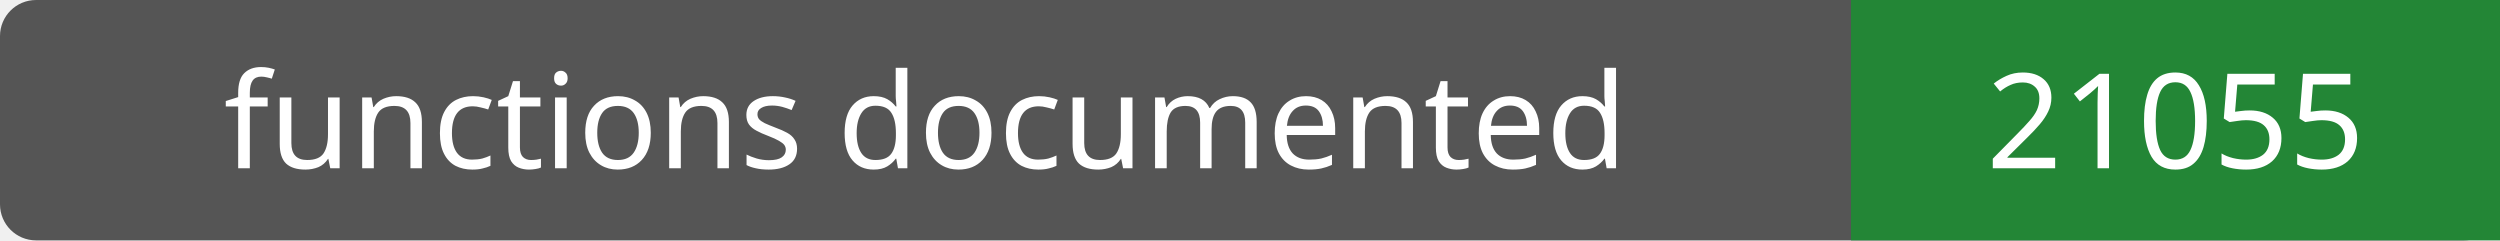
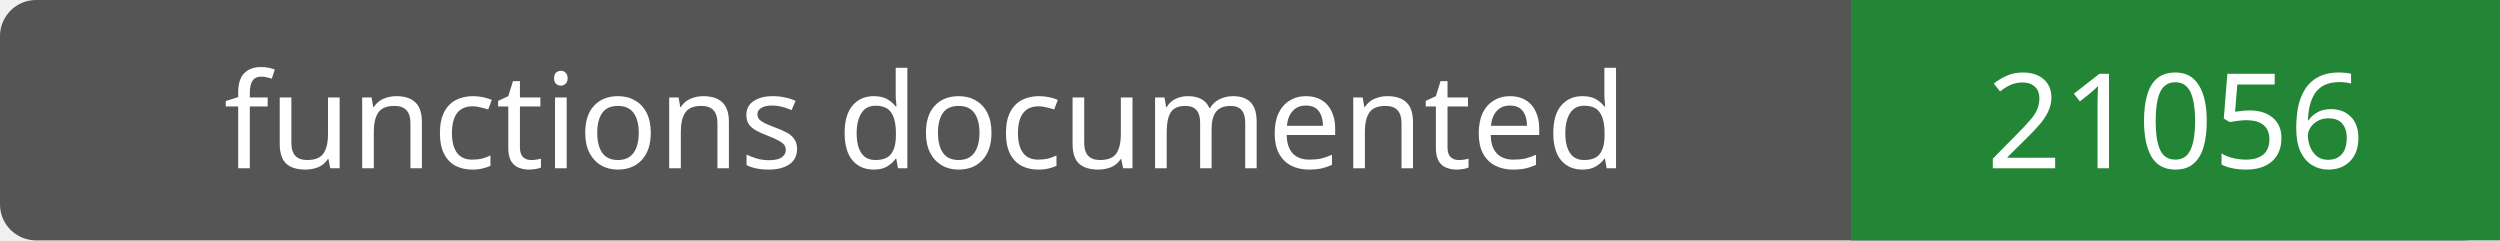
- <svg xmlns="http://www.w3.org/2000/svg" width="208" height="20" role="img" aria-label="functions documented: 21055">
+ <svg xmlns="http://www.w3.org/2000/svg" width="208" height="20" role="img" aria-label="functions documented: 21056">
  <rect width="208" height="20" rx="3" fill="#555" />
  <path fill="#238636" d="M154 0h54v20H154z" />
  <g fill="#fff" text-anchor="middle" font-family="Verdana,sans-serif" font-size="11">
    <text x="77.0" y="14">functions documented</text>
-     <text x="181.0" y="14">21055</text>
+     <text x="181.0" y="14">21056</text>
  </g>
</svg>
